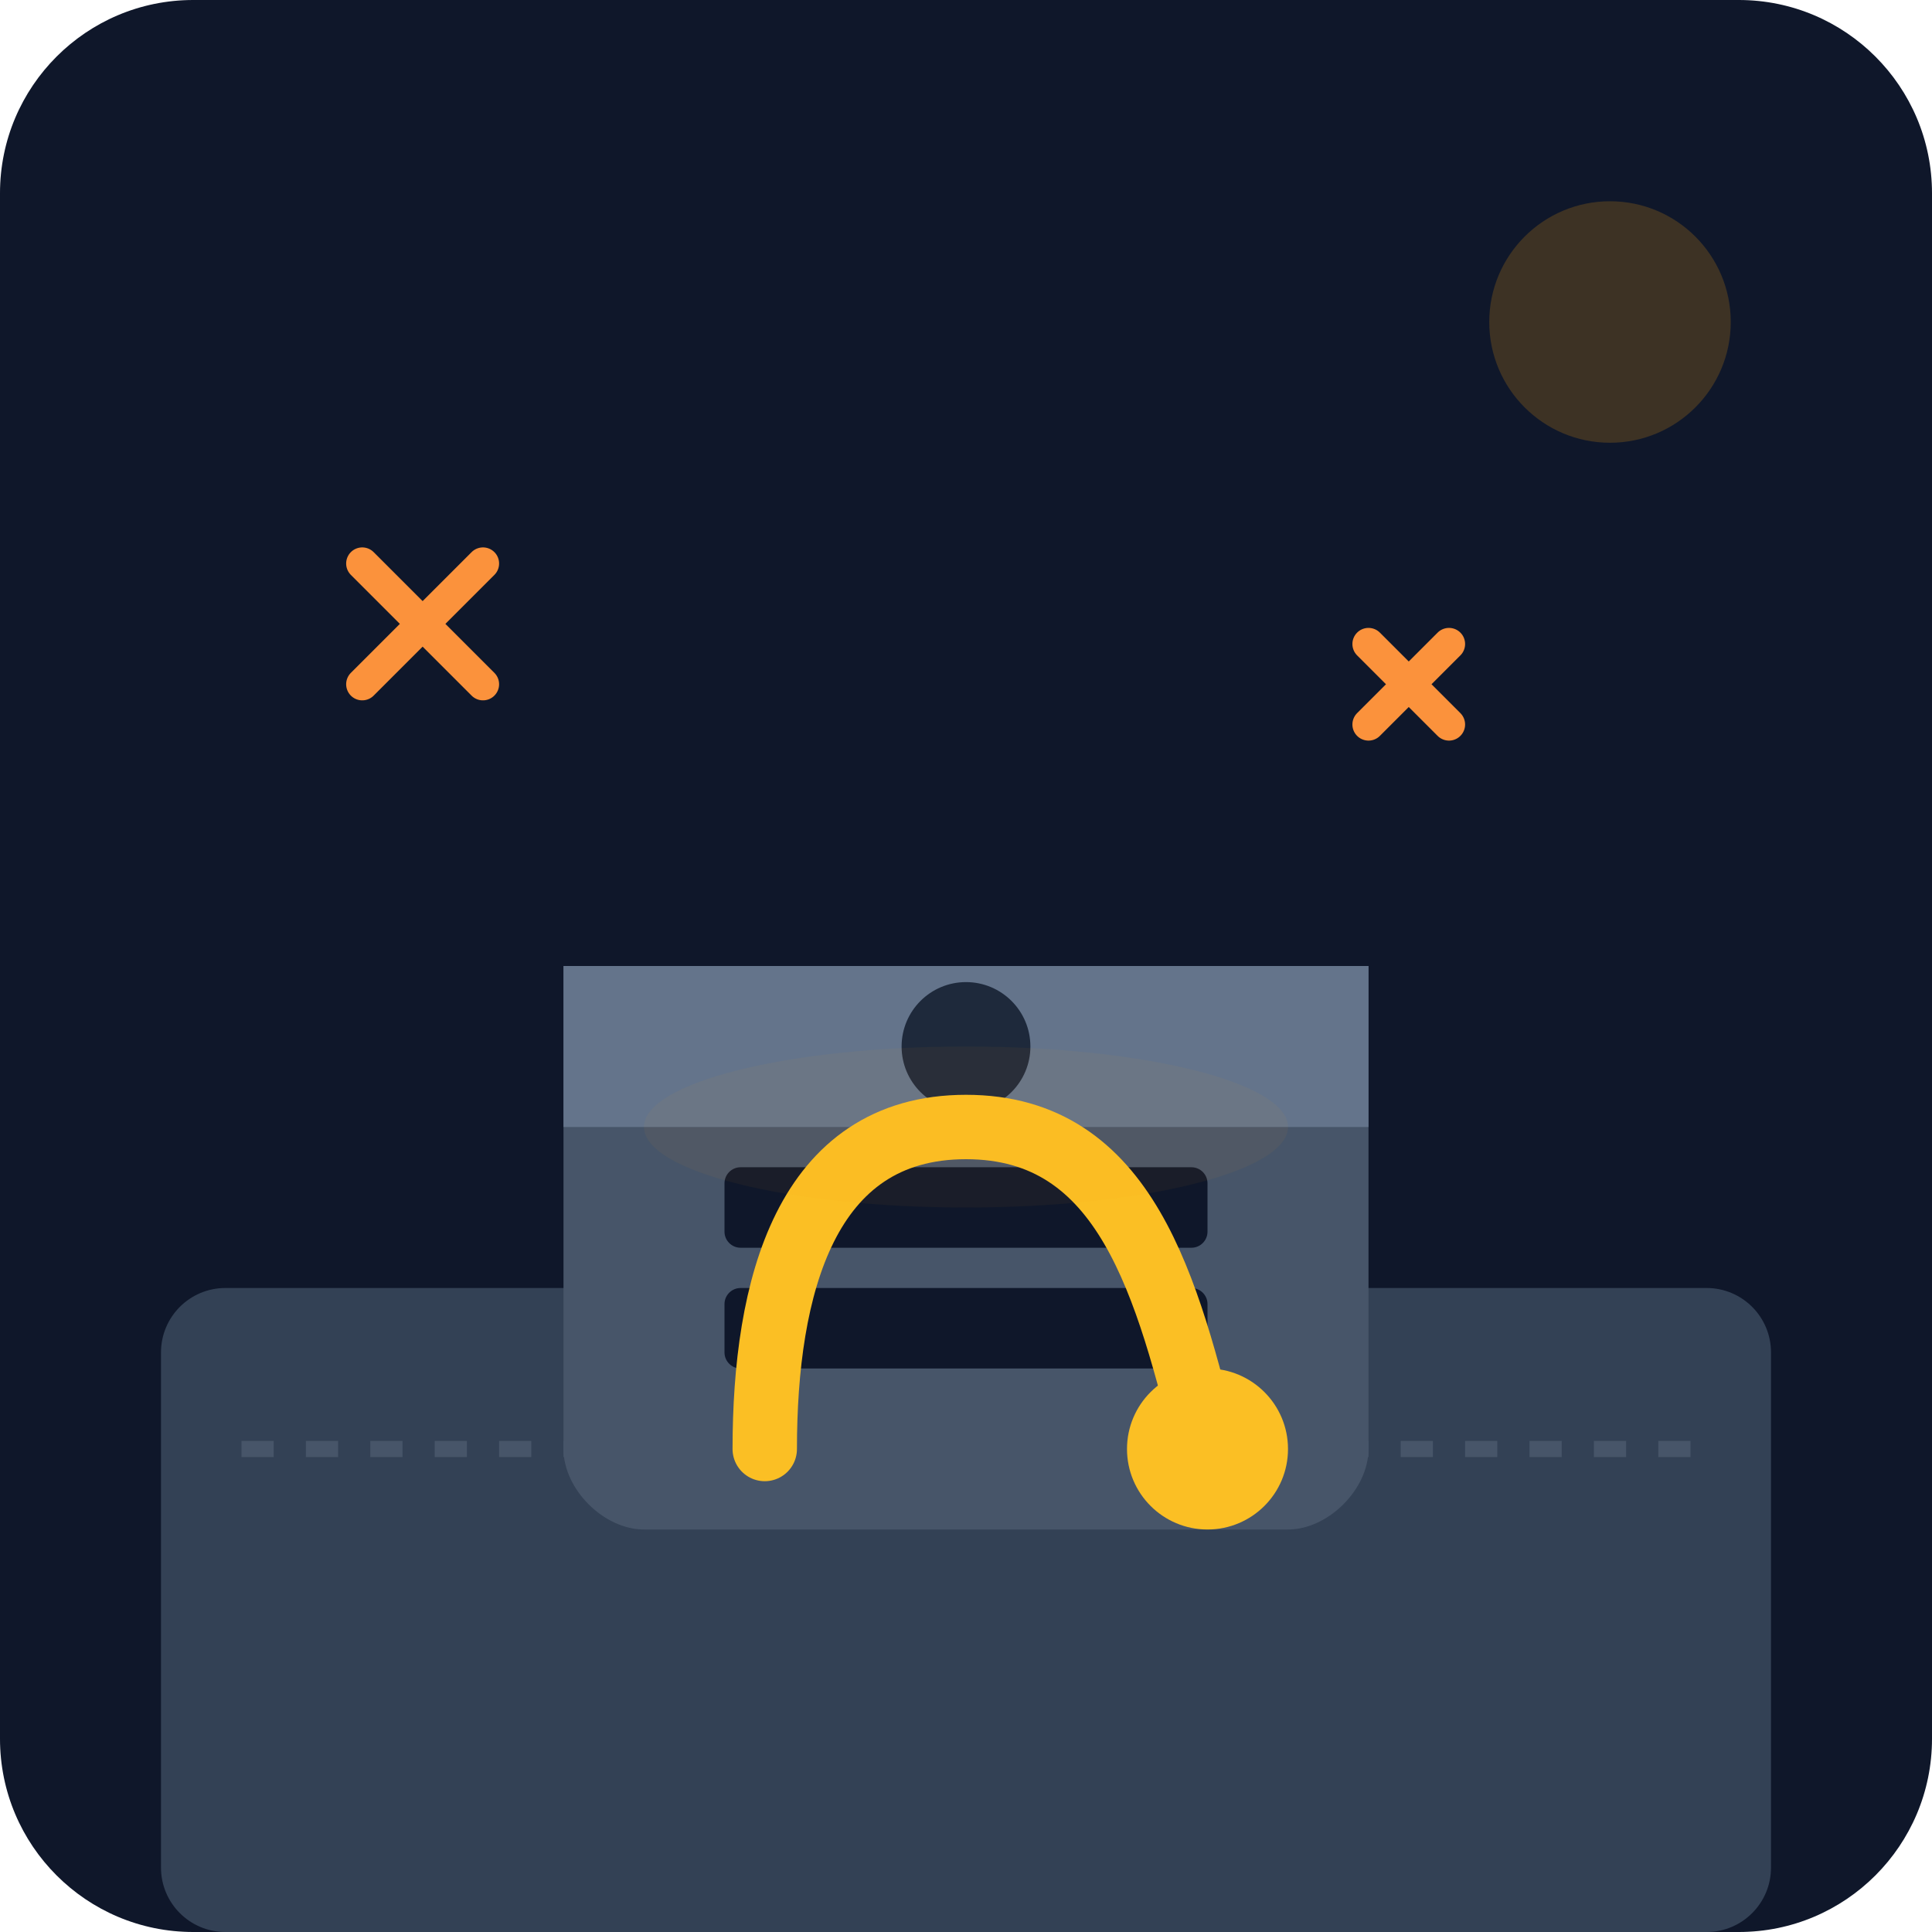
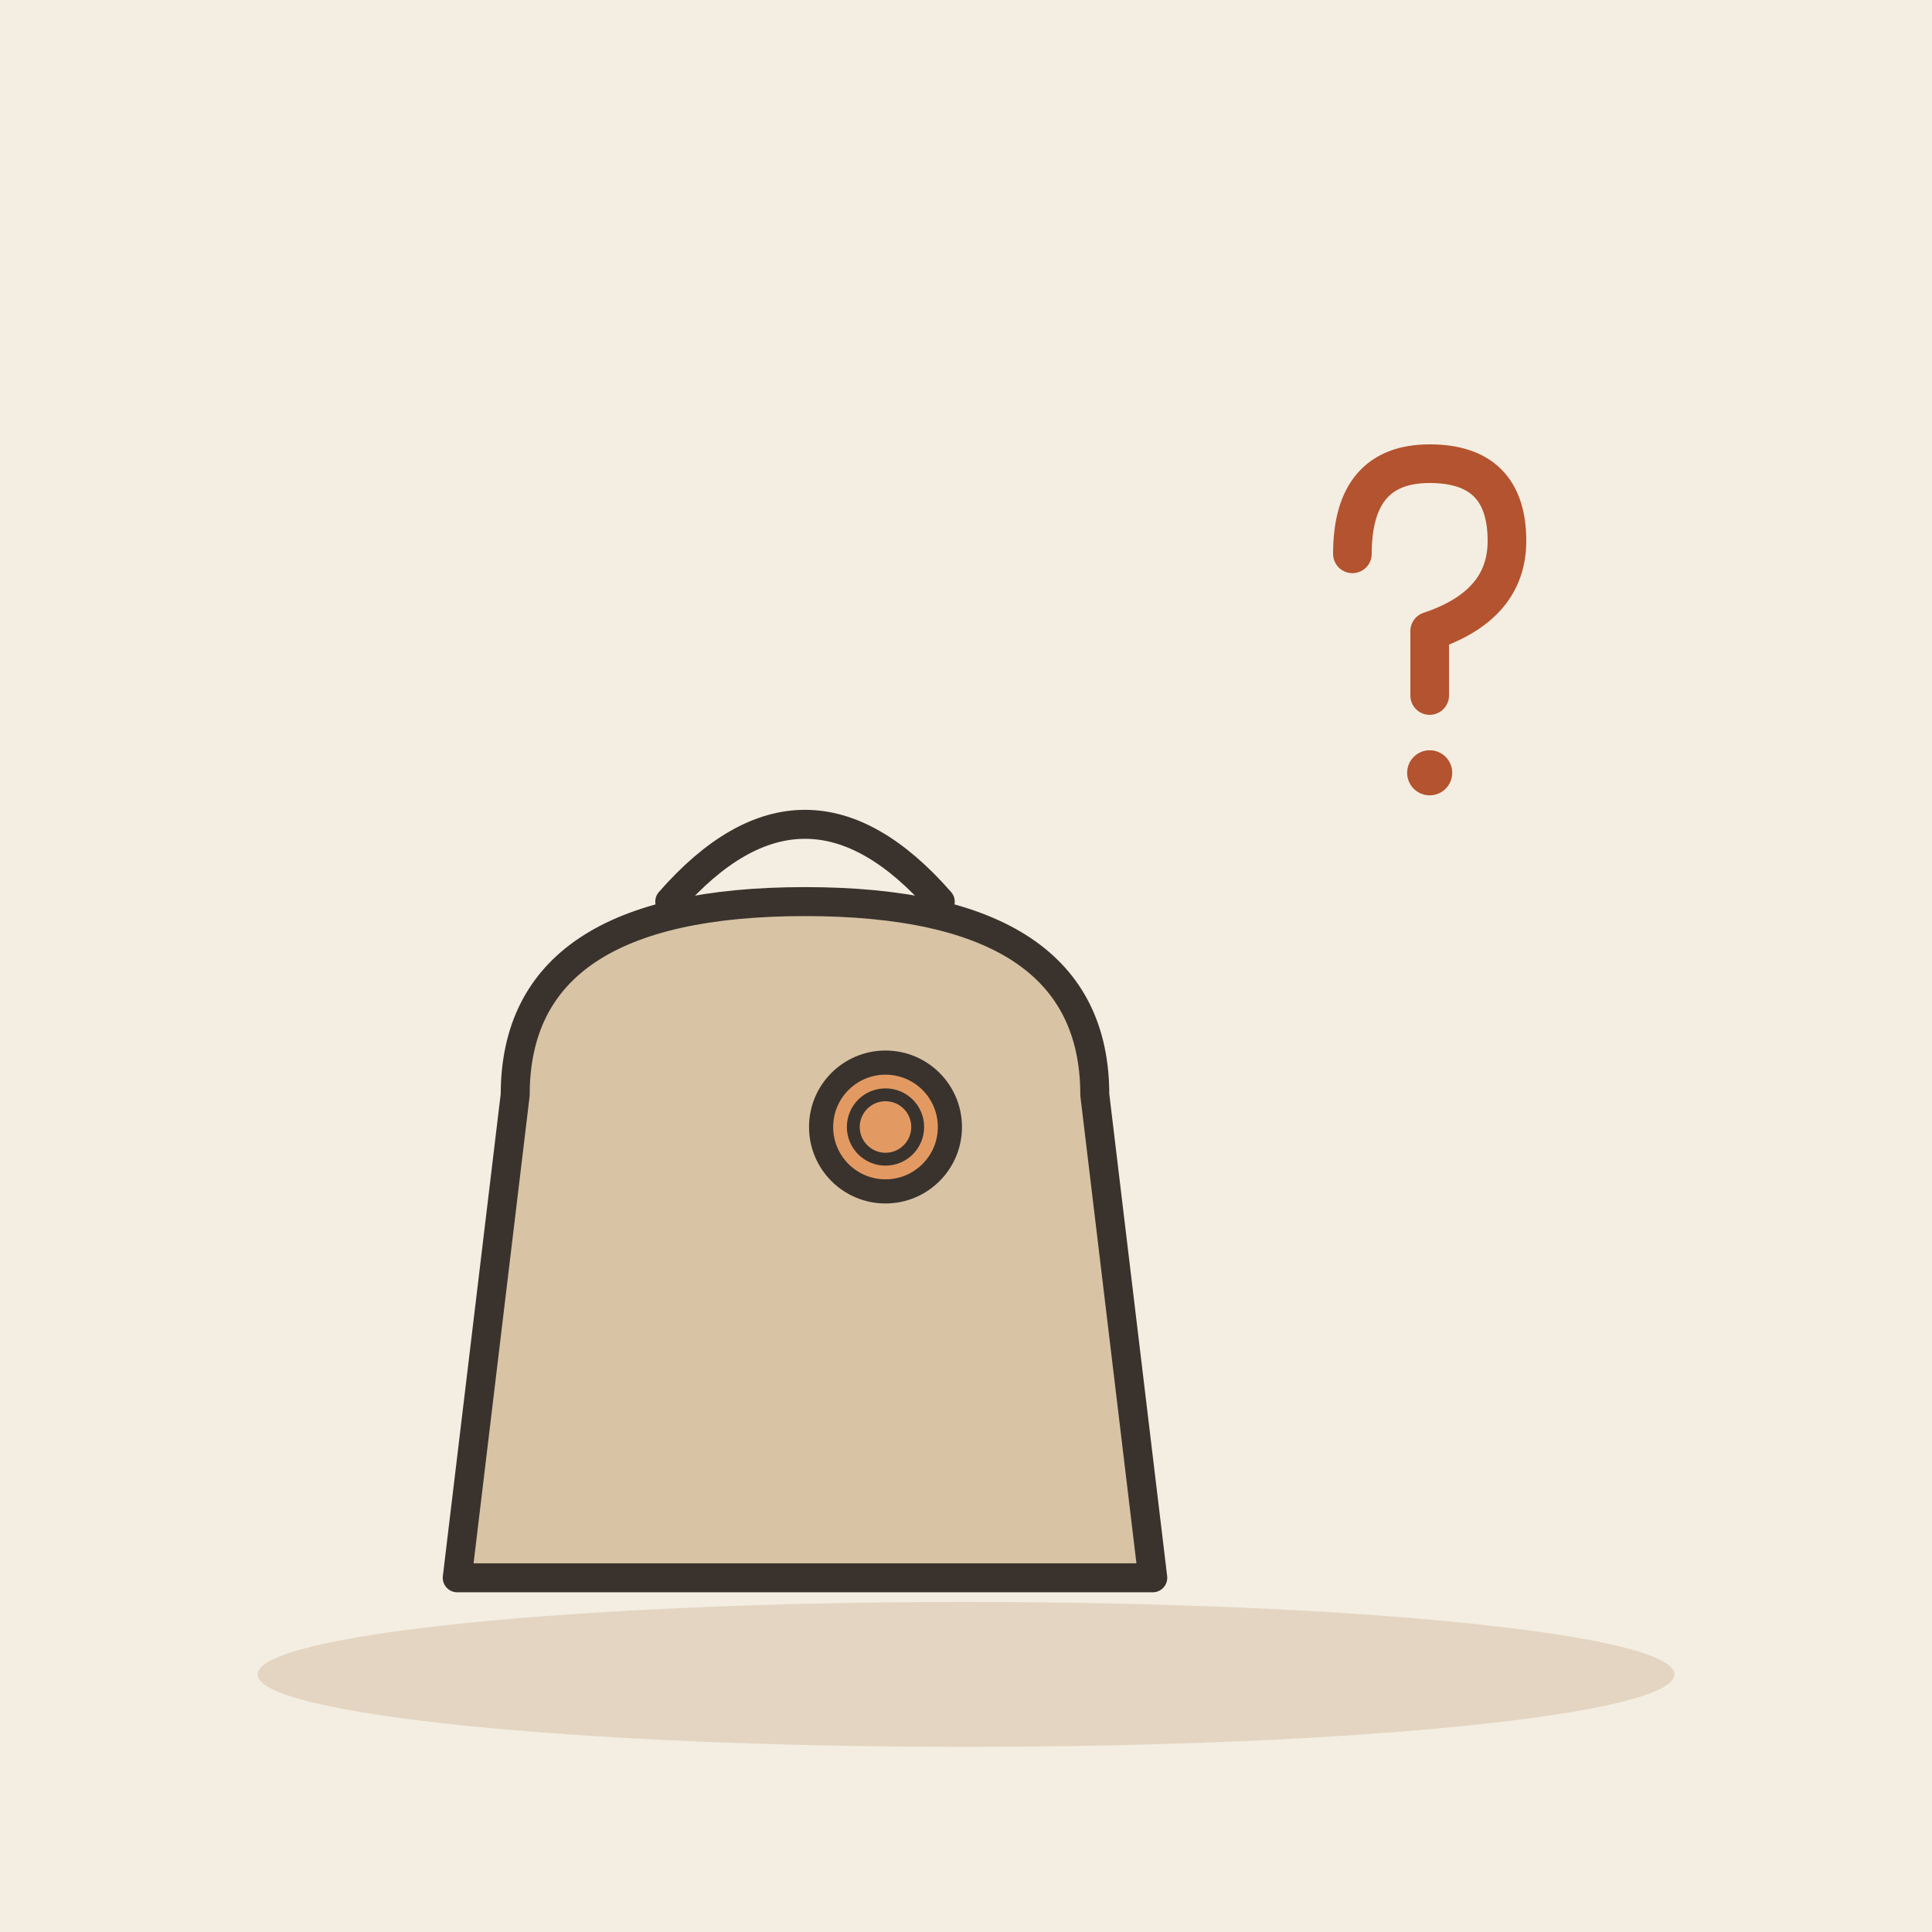
- <svg xmlns="http://www.w3.org/2000/svg" viewBox="0 0 240 240">
-   <defs>
-     <linearGradient id="bgGrad" x1="0" y1="0" x2="0" y2="240">
-       <stop offset="0%" stop-color="#0f172a" />
-       <stop offset="100%" stop-color="#1e293b" />
-     </linearGradient>
-   </defs>
-   <rect width="240" height="240" rx="24" fill="url(#bgGrad)" />
-   <rect x="20" y="160" width="200" height="80" rx="8" fill="#334155" />
-   <path d="M70 120h100v60c0 5-5 10-10 10H80c-5 0-10-5-10-10V120z" fill="#475569" />
-   <path d="M70 120h100v20H70z" fill="#64748b" />
-   <circle cx="120" cy="130" r="8" fill="#1e293b" />
-   <rect x="90" y="145" width="60" height="10" rx="2" fill="#0f172a" />
-   <rect x="90" y="160" width="60" height="10" rx="2" fill="#0f172a" />
-   <path d="M180 80l-10 10m10 0l-10-10" stroke="#fb923c" stroke-width="4" stroke-linecap="round" />
-   <path d="M60 70l-15 15m15 0l-15-15" stroke="#fb923c" stroke-width="4" stroke-linecap="round" />
-   <circle cx="200" cy="40" r="15" fill="#f59e0b" opacity="0.2" />
-   <path d="M30 180h180" stroke="#475569" stroke-width="2" stroke-dasharray="4 4" />
-   <path d="M150 180c-5-20-10-40-30-40s-25 20-25 40" fill="none" stroke="#fbbf24" stroke-width="8" stroke-linecap="round" />
-   <circle cx="150" cy="180" r="10" fill="#fbbf24" />
-   <ellipse cx="120" cy="140" rx="40" ry="10" fill="#f59e0b" opacity="0.05" />
+ <svg xmlns="http://www.w3.org/2000/svg" viewBox="0 0 240 240" data-style="editorial">
+   <rect width="240" height="240" fill="#F4EDE2" />
+   <ellipse cx="120" cy="208" rx="88" ry="9" fill="#E3D5C1" />
+   <g transform="translate(100 160) scale(1.2 1.2)">
+     <path d="M-30 -20Q-30 -40 0 -40Q30 -40 30 -20L36 30L-36 30Z" fill="#D8C3A5" stroke="#3A332D" stroke-width="3" stroke-linecap="round" stroke-linejoin="round" />
+     <path d="M-14 -40Q0 -56 14 -40" fill="none" stroke="#3A332D" stroke-width="3" stroke-linecap="round" stroke-linejoin="round" />
+   </g>
+   <circle cx="110" cy="140" r="8" fill="#E39A62" stroke="#3A332D" stroke-width="3" stroke-linecap="round" stroke-linejoin="round" />
+   <circle cx="110" cy="140" r="4" fill="none" stroke="#3A332D" stroke-linecap="round" stroke-linejoin="round" stroke-width="1.6" />
+   <g transform="translate(176 80) scale(0.8 0.8)">
+     <path d="M-10 -14Q-10 -28 2 -28Q14 -28 14 -16Q14 -6 2 -2L2 8" fill="none" stroke="#B4532F" stroke-width="6" stroke-linecap="round" stroke-linejoin="round" />
+     <circle cx="2" cy="20" r="3.5" fill="#B4532F" />
+   </g>
</svg>
